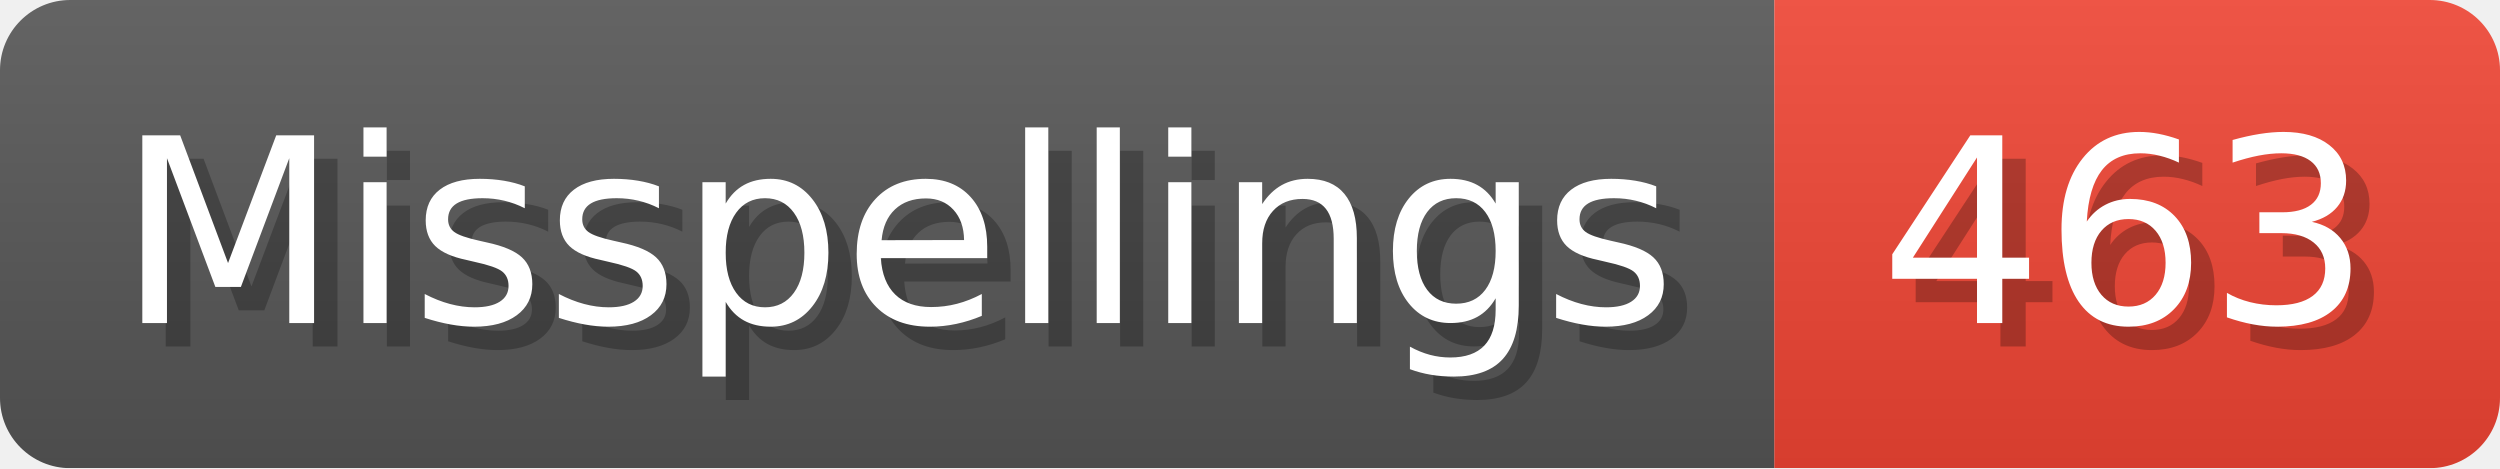
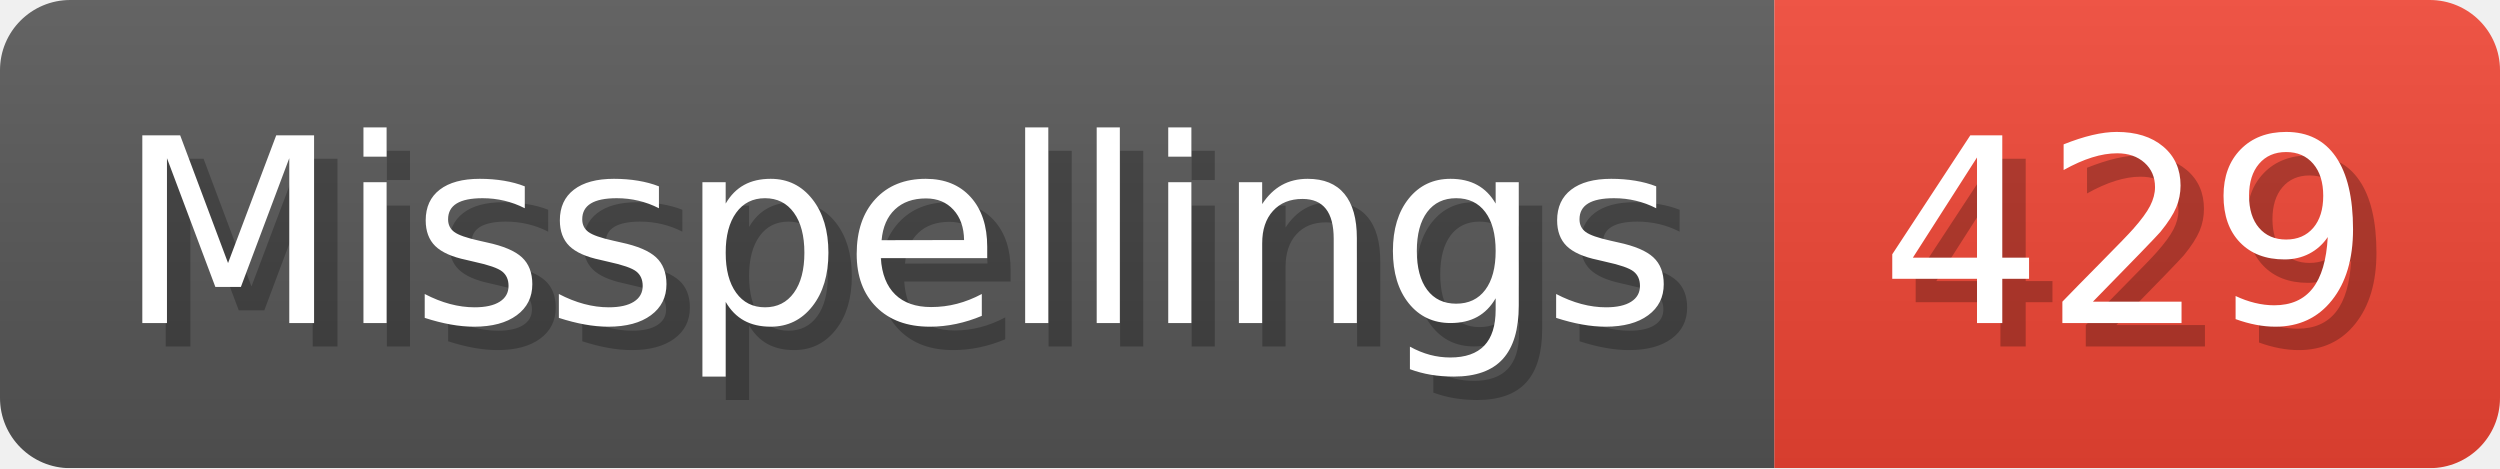
- <svg xmlns="http://www.w3.org/2000/svg" width="106.8" height="20" viewBox="0 0 1068 200" role="img" aria-label="Misspellings: 463">
+ <svg xmlns="http://www.w3.org/2000/svg" width="106.8" height="20" viewBox="0 0 1068 200" role="img" aria-label="Misspellings: 429">
  <linearGradient id="a" x2="0" y2="100%">
    <stop offset="0" stop-opacity=".1" stop-color="#EEE" />
    <stop offset="1" stop-opacity=".1" />
  </linearGradient>
  <mask id="m">
    <rect width="1068" height="200" rx="30" fill="#FFF" />
  </mask>
  <g mask="url(#m)">
    <rect width="758" height="200" fill="#555" />
    <rect width="310" height="200" fill="#E43" x="758" />
    <rect width="1068" height="200" fill="url(#a)" />
  </g>
  <g aria-hidden="true" fill="#fff" text-anchor="start" font-family="Verdana,DejaVu Sans,sans-serif" font-size="110">
    <text x="60" y="148" textLength="658" fill="#000" opacity="0.25">Misspellings</text>
    <text x="50" y="138" textLength="658">Misspellings</text>
-     <text x="813" y="148" textLength="210" fill="#000" opacity="0.25">463</text>
-     <text x="803" y="138" textLength="210">463</text>
+     <text x="813" y="148" textLength="210" fill="#000" opacity="0.25">429</text>
+     <text x="803" y="138" textLength="210">429</text>
  </g>
</svg>
